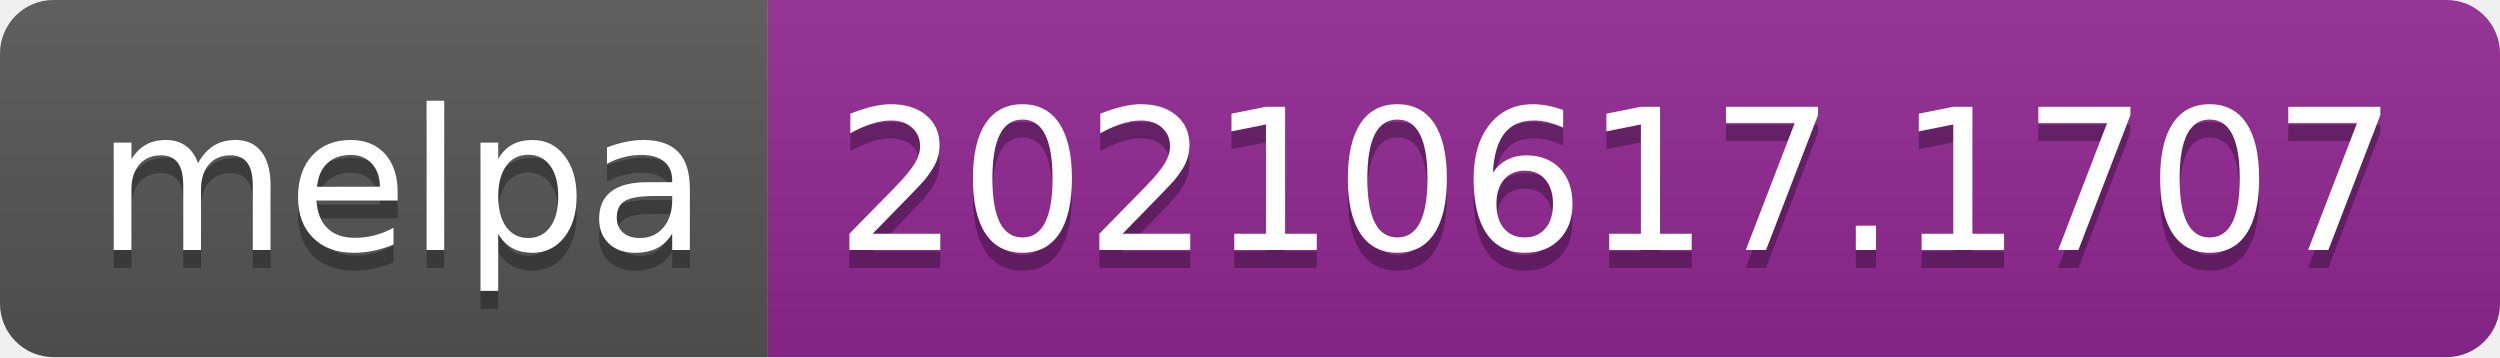
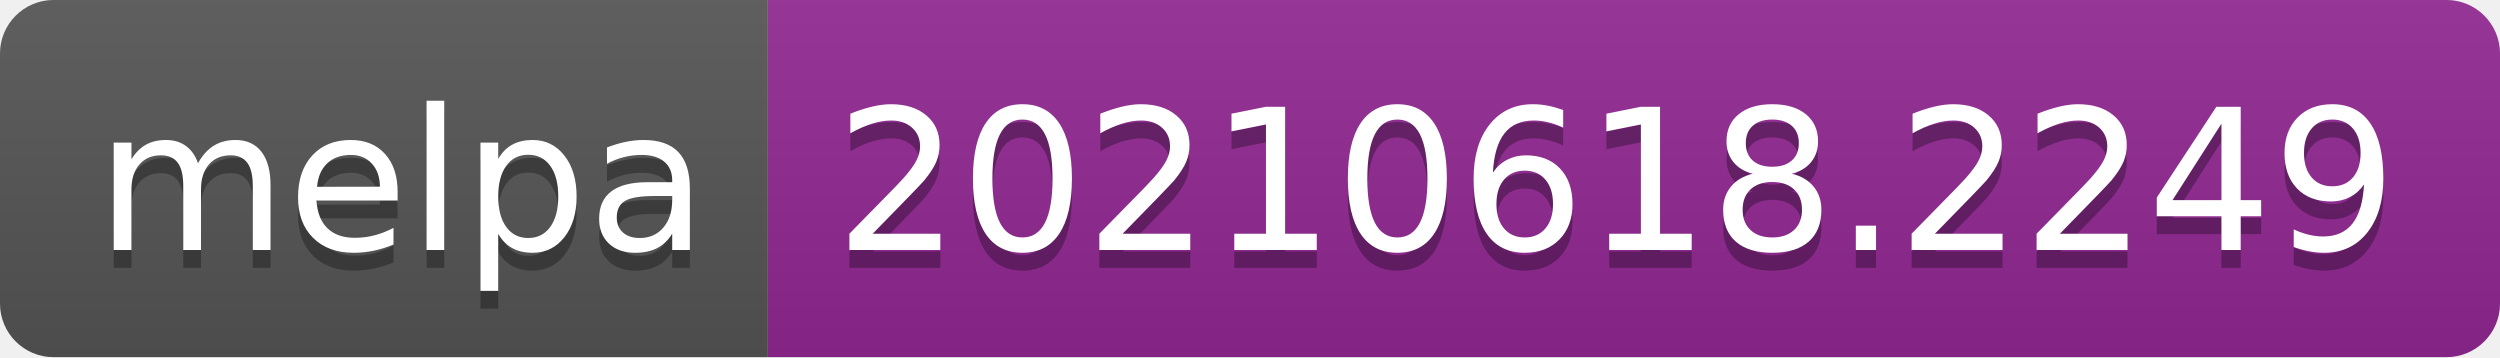
- <svg xmlns="http://www.w3.org/2000/svg" width="140" height="20" role="img" aria-label="melpa: 20210617.1707">
+ <svg xmlns="http://www.w3.org/2000/svg" width="140" height="20" role="img" aria-label="melpa: 20210618.2249">
  <linearGradient id="s" x2="0" y2="100%">
    <stop offset="0" stop-color="#bbb" stop-opacity=".1" />
    <stop offset="1" stop-opacity=".1" />
  </linearGradient>
  <clipPath id="r">
    <rect width="140" height="20" rx="3" fill="#fff" />
  </clipPath>
  <g clip-path="url(#r)">
    <rect width="43" height="20" fill="#555" />
    <rect x="43" width="97" height="20" fill="#922793" />
    <rect width="140" height="20" fill="url(#s)" />
  </g>
  <g fill="#fff" text-anchor="middle" font-family="Verdana,Geneva,DejaVu Sans,sans-serif" text-rendering="geometricPrecision" font-size="110">
    <text aria-hidden="true" x="225" y="150" fill="#010101" fill-opacity=".3" transform="scale(.1)" textLength="330">melpa</text>
    <text x="225" y="140" transform="scale(.1)" fill="#fff" textLength="330">melpa</text>
-     <text aria-hidden="true" x="905" y="150" fill="#010101" fill-opacity=".3" transform="scale(.1)" textLength="870">20210617.1707</text>
-     <text x="905" y="140" transform="scale(.1)" fill="#fff" textLength="870">20210617.1707</text>
+     <text aria-hidden="true" x="905" y="150" fill="#010101" fill-opacity=".3" transform="scale(.1)" textLength="870">20210618.2249</text>
+     <text x="905" y="140" transform="scale(.1)" fill="#fff" textLength="870">20210618.2249</text>
  </g>
</svg>
